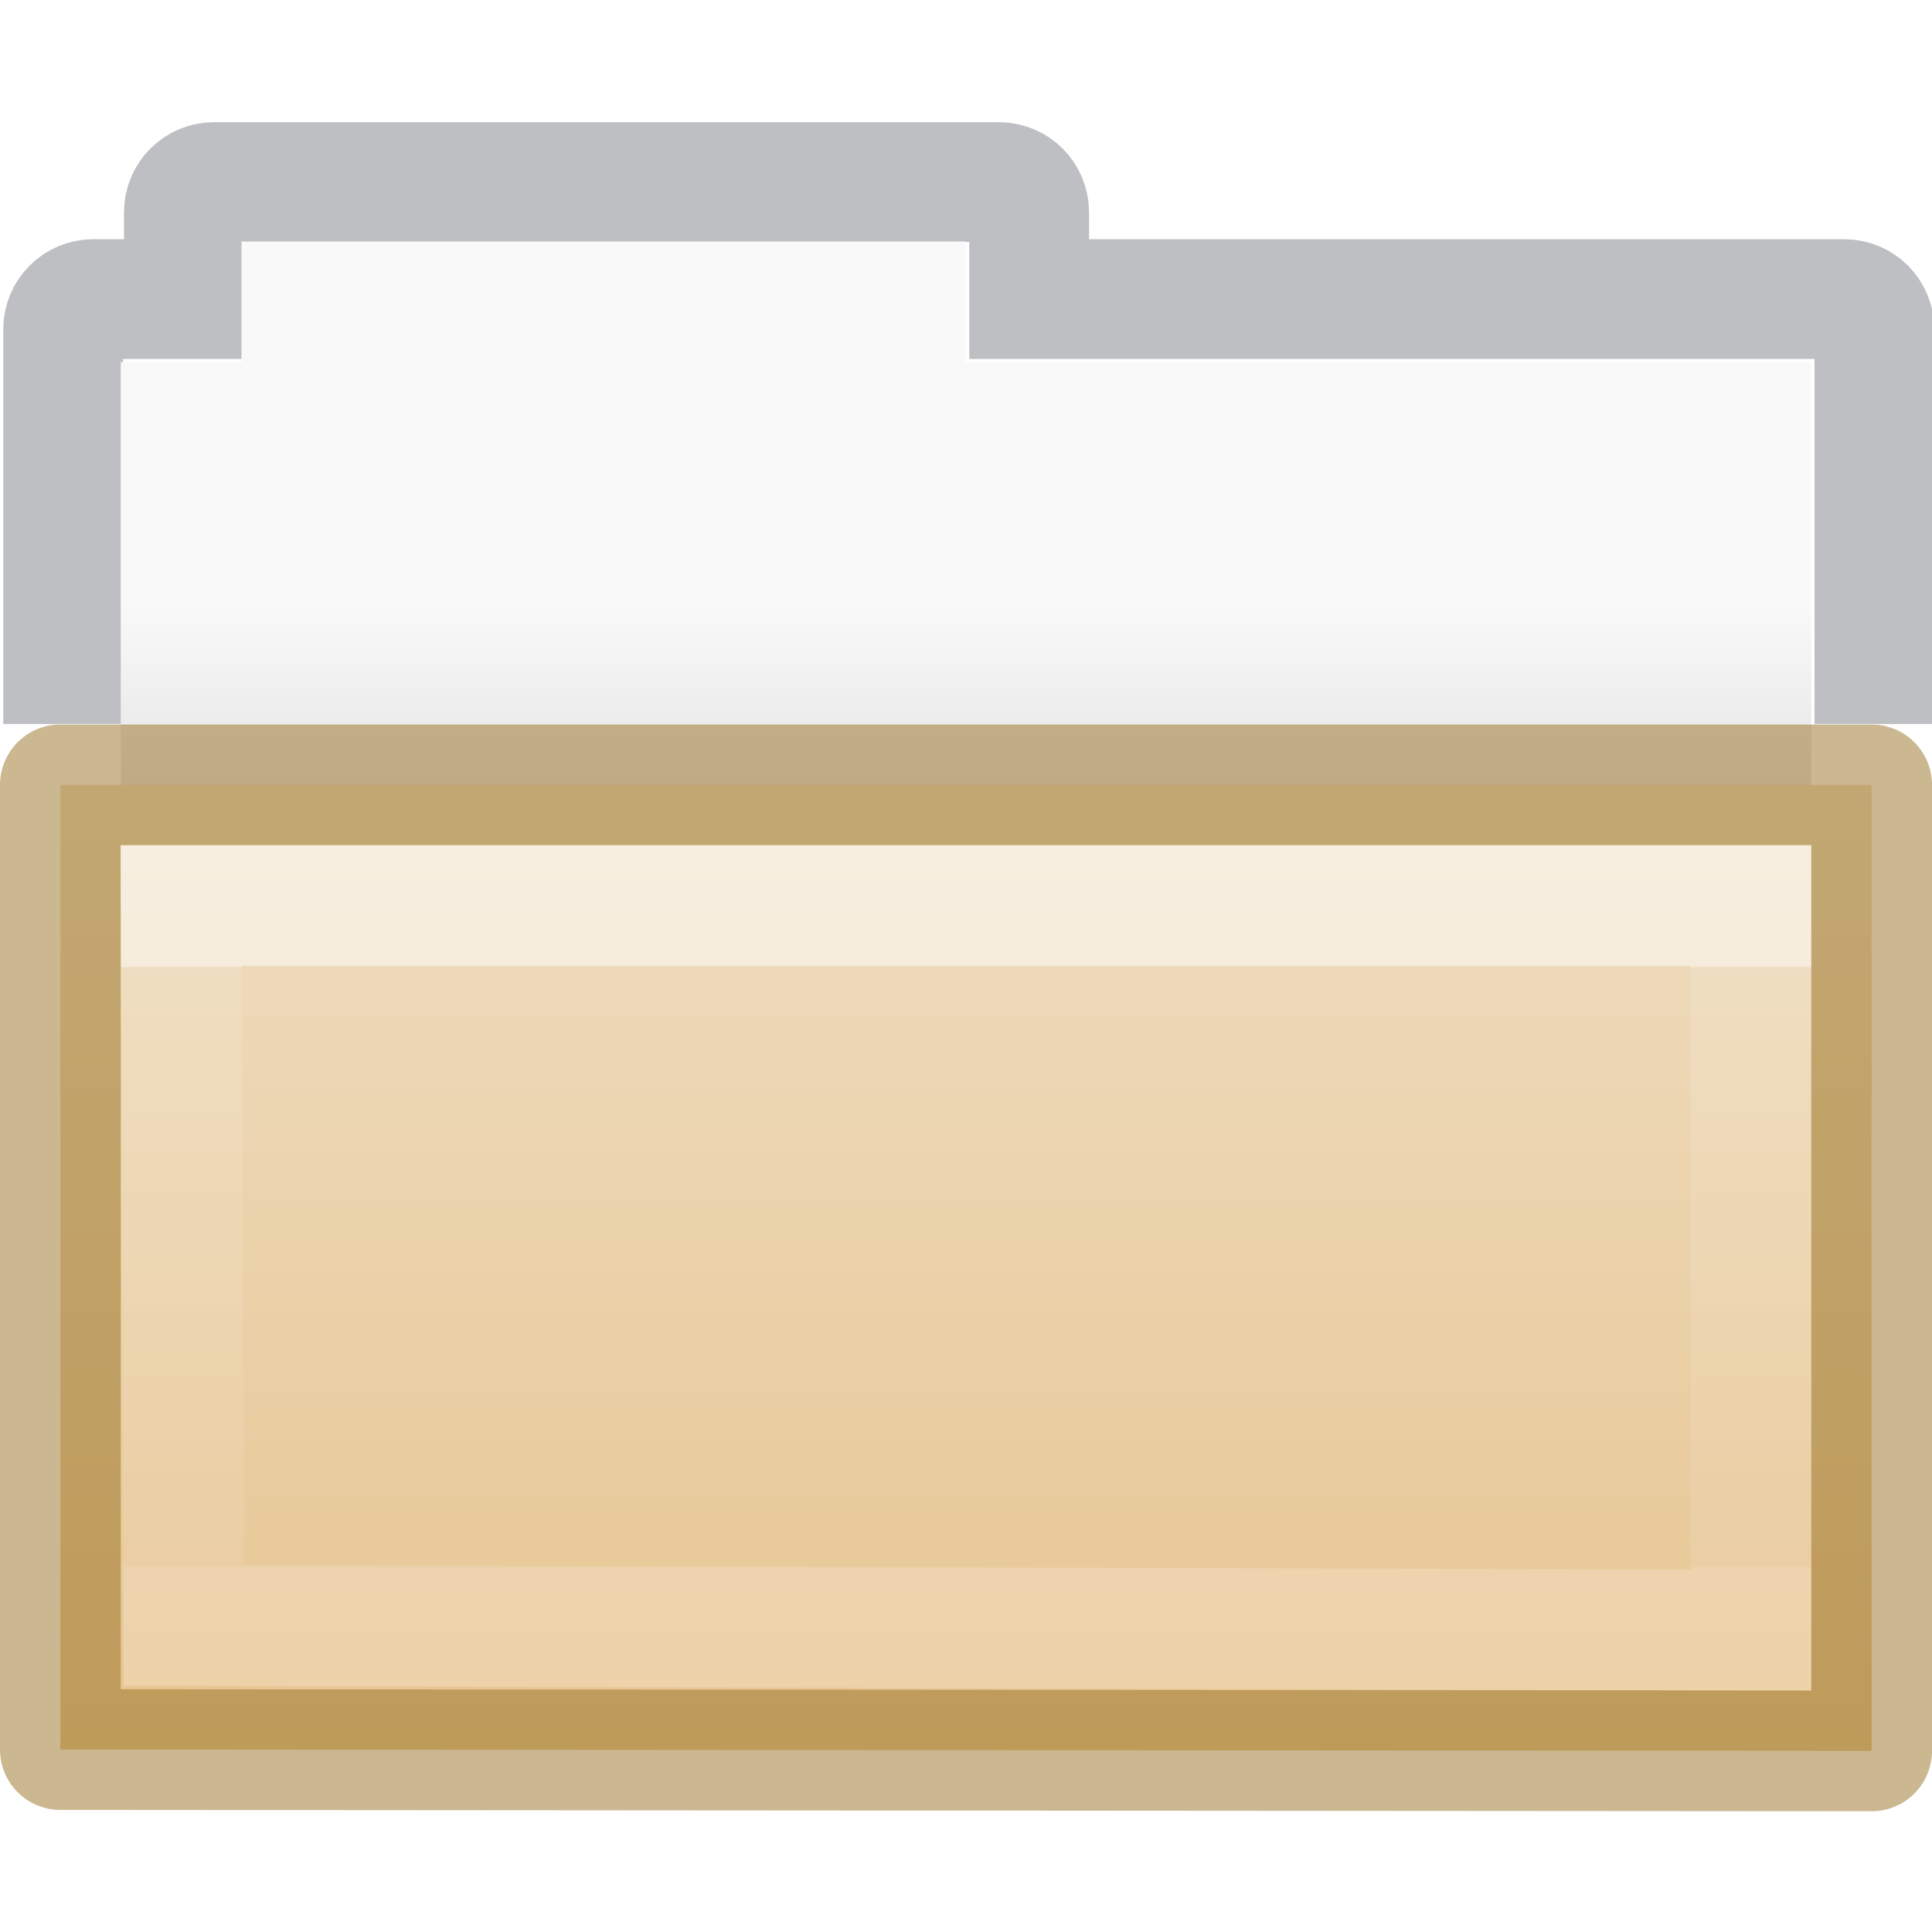
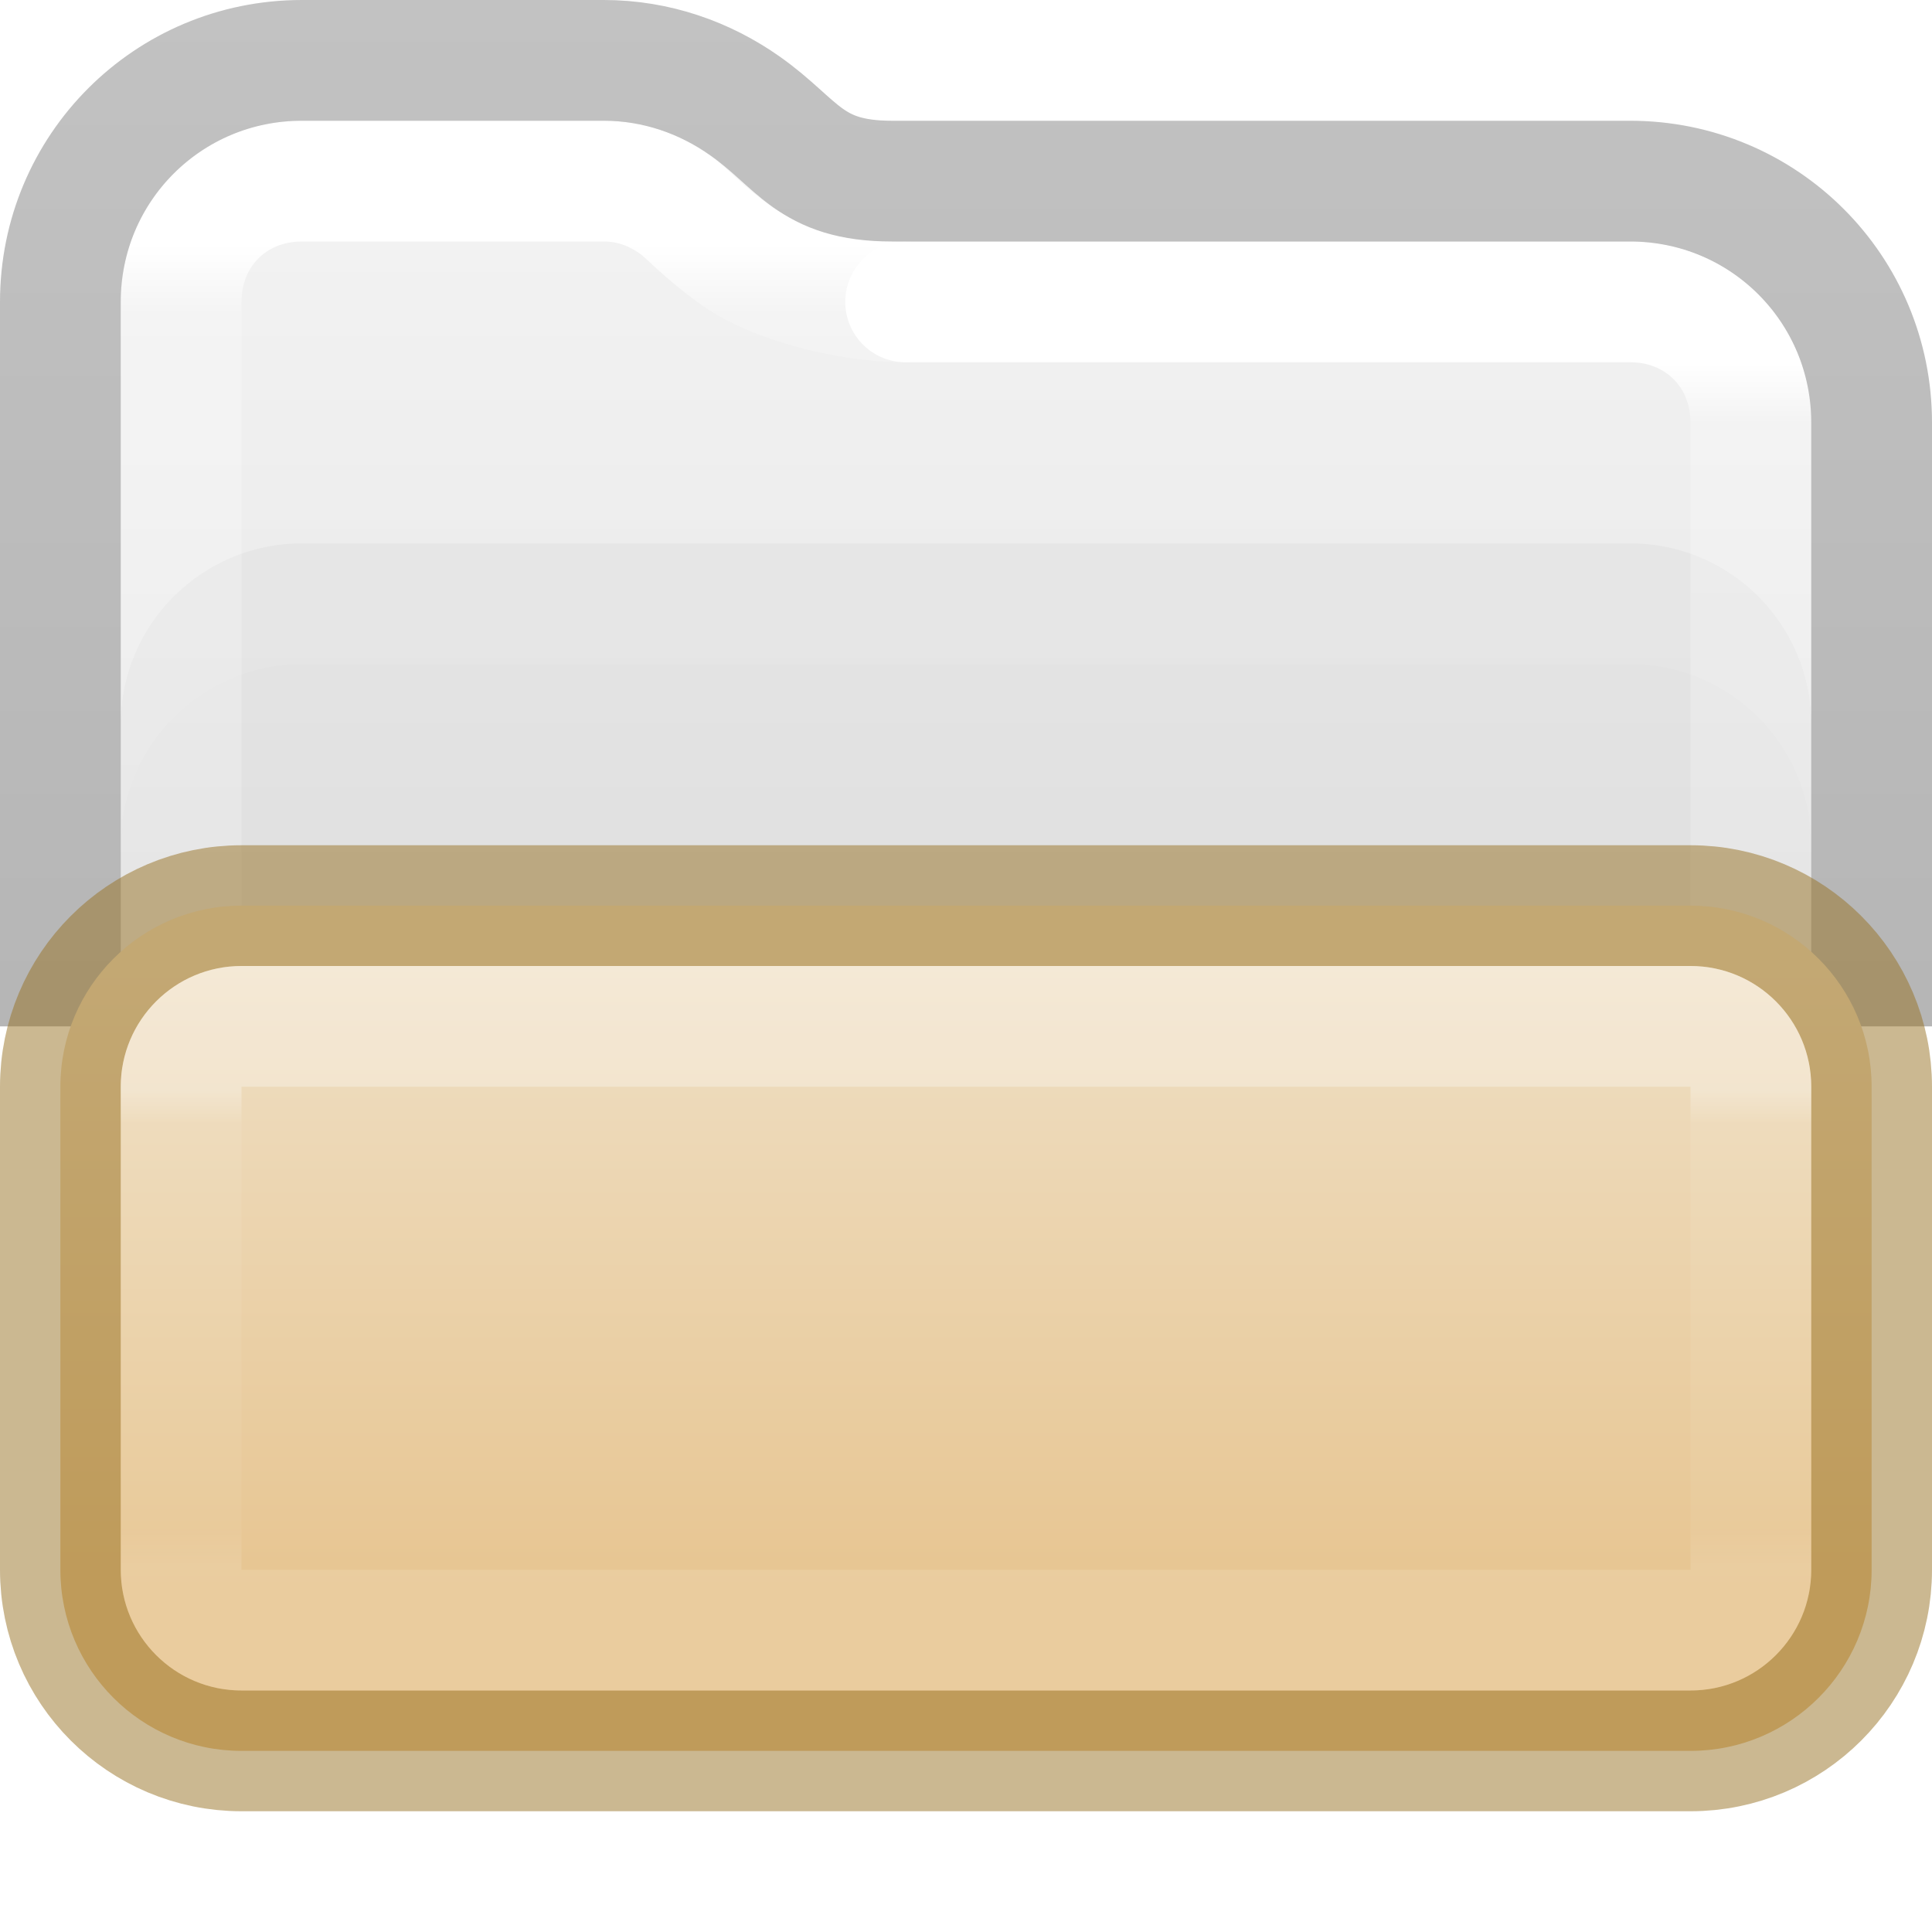
- <svg xmlns="http://www.w3.org/2000/svg" xmlns:xlink="http://www.w3.org/1999/xlink" id="svg8860" height="16" width="16" version="1.1">
-   <defs id="defs8862">
-     <linearGradient gradientTransform="matrix(0.50257,0,0,0.393047,93.35161,-16.85763)" gradientUnits="userSpaceOnUse" xlink:href="#linearGradient4632-0-6-4-4-4" id="linearGradient5954" y2="80.031" x2="-162.679" y1="58.567" x1="-162.679" />
+ <svg xmlns="http://www.w3.org/2000/svg" xmlns:xlink="http://www.w3.org/1999/xlink" version="1.1" width="16" height="16" id="svg4372" xml:space="preserve">
+   <defs id="defs4374">
+     <linearGradient id="linearGradient1236">
+       <stop id="stop1228" style="stop-color:#ffffff;stop-opacity:1" offset="0" />
+       <stop id="stop1230" style="stop-color:#ffffff;stop-opacity:0.235" offset="0.07" />
+       <stop id="stop1232" style="stop-color:#ffffff;stop-opacity:0.157" offset="0.924" />
+       <stop id="stop1234" style="stop-color:#ffffff;stop-opacity:0.392" offset="1" />
+     </linearGradient>
+     <linearGradient x1="12.296" y1="7.273" x2="12.296" y2="40.591" id="linearGradient3304" xlink:href="#linearGradient3924-4-8" gradientUnits="userSpaceOnUse" gradientTransform="matrix(0.2975107,0,0,0.2972973,0.8597467,-0.139118)" />
+     <linearGradient id="linearGradient3924-4-8">
+       <stop id="stop3926-0-4" style="stop-color:#ffffff;stop-opacity:1" offset="0" />
+       <stop id="stop3928-6-8" style="stop-color:#ffffff;stop-opacity:0.235" offset="0.057" />
+       <stop id="stop3930-2-1" style="stop-color:#ffffff;stop-opacity:0.157" offset="0.951" />
+       <stop id="stop3932-9-0" style="stop-color:#ffffff;stop-opacity:0.392" offset="1" />
+     </linearGradient>
+     <linearGradient id="linearGradient3600-9-51">
+       <stop offset="0" style="stop-color:#f4f4f4;stop-opacity:1" id="stop3602-0-0" />
+       <stop offset="1" style="stop-color:#dbdbdb;stop-opacity:1" id="stop3604-9-04" />
+     </linearGradient>
+     <linearGradient id="linearGradient3104-6">
+       <stop offset="0" style="stop-color:#000000;stop-opacity:0.32;" id="stop3106-3" />
+       <stop offset="1" style="stop-color:#000000;stop-opacity:0.24;" id="stop3108-9" />
+     </linearGradient>
+     <linearGradient xlink:href="#linearGradient3104-6" id="linearGradient2140" gradientUnits="userSpaceOnUse" gradientTransform="matrix(0.3726957,0,0,0.8947171,-16.01732,-23.6608)" x1="56.408" y1="42.392" x2="56.408" y2="26.596" />
+     <linearGradient xlink:href="#linearGradient3600-9-51" id="linearGradient2184" gradientUnits="userSpaceOnUse" gradientTransform="matrix(0.3578939,0,0,0.2950482,-18.48547,-0.4248262)" x1="74.839" y1="4.536" x2="74.839" y2="49.779" />
+     <linearGradient x1="24" y1="9.461" x2="24" y2="38.421" id="linearGradient3304-3" xlink:href="#linearGradient1236" gradientUnits="userSpaceOnUse" gradientTransform="matrix(0.3513515,0,0,0.1351352,-0.43243,7.756757)" />
+     <linearGradient x1="33.011" y1="10.567" x2="33.011" y2="40.908" id="linearGradient3304-5" xlink:href="#linearGradient3924-4-8" gradientUnits="userSpaceOnUse" gradientTransform="matrix(0.2975107,0,0,0.2972973,0.8597467,-0.139118)" />
    <linearGradient id="linearGradient4632-0-6-4-4-4">
      <stop offset="0" style="stop-color:#efdfc4;stop-opacity:1" id="stop4634-4-4-7-4" />
      <stop offset="1" style="stop-color:#e7c591;stop-opacity:1" id="stop4636-3-1-5-9" />
    </linearGradient>
-     <linearGradient gradientTransform="matrix(0.8918903,0,0,0.9404696,3.144123,5.34654)" gradientUnits="userSpaceOnUse" xlink:href="#34542" id="linearGradient10270-0-8" x1="11.051" x2="11.051" y1="2.821" y2="8.138" />
-     <linearGradient id="34542">
-       <stop id="stop3456-4-9-38-1-8" offset="0" style="stop-color:#ffffff;stop-opacity:1" />
-       <stop id="stop3458-39-80-3-5-5" offset="0.003" style="stop-color:#ffffff;stop-opacity:0.235" />
-       <stop id="stop3460-7-0-2-4-2" offset="0.99" style="stop-color:#ffffff;stop-opacity:0.157" />
-       <stop id="stop3462-0-9-8-7-2" offset="1" style="stop-color:#ffffff;stop-opacity:0.392" />
-     </linearGradient>
-     <linearGradient gradientTransform="translate(-7.999857,-193)" gradientUnits="userSpaceOnUse" xlink:href="#46464" id="linearGradient4724" x1="16" x2="16" y1="198" y2="200.5" />
-     <linearGradient id="46464">
-       <stop id="stop4648-8-0-3-6" offset="0" style="stop-color:#f9f9f9;stop-opacity:1" />
-       <stop id="stop4650-1-7-3-4" offset="1" style="stop-color:#d8d8d8;stop-opacity:1" />
-     </linearGradient>
+     <linearGradient xlink:href="#linearGradient4632-0-6-4-4-4" id="linearGradient343" gradientUnits="userSpaceOnUse" gradientTransform="matrix(0.5816909,0,0,0.3453337,106.8157,-13.05481)" x1="-162.679" y1="60.972" x2="-162.679" y2="75.888" />
  </defs>
-   <path d="M 15.523,5.5 V 2.727 c 0,-0.139 -0.112,-0.25 -0.25,-0.25 h -6.75 v -0.719 c 0,-0.139 -0.112,-0.25 -0.25,-0.25 h -6.5 c -0.139,0 -0.25,0.112 -0.25,0.25 v 0.719 h -0.75 c -0.139,0 -0.25,0.112 -0.25,0.25 V 5.5" id="rect4170" style="color:#000000;display:inline;overflow:visible;visibility:visible;opacity:0.5;vector-effect:none;fill:none;fill-opacity:1;stroke:#7e8087;stroke-width:0.992;stroke-linecap:square;stroke-linejoin:miter;stroke-miterlimit:4;stroke-dasharray:none;stroke-dashoffset:0;stroke-opacity:1;marker:none;enable-background:accumulate" />
-   <path style="color:#000000;display:inline;overflow:visible;visibility:visible;fill:url(#linearGradient4724);fill-opacity:1;fill-rule:nonzero;stroke:none;stroke-width:1;marker:none;enable-background:accumulate" id="rect4170-0-9" d="m 2,2 v 1 h -1 v 4 h 14 V 3 h -7 V 2 Z" />
-   <path d="m 0.5,6.5 15,1e-7 v 8 L 0.5,14.489 Z" id="rect3086-0" style="color:#000000;display:inline;overflow:visible;visibility:visible;opacity:1;vector-effect:none;fill:url(#linearGradient5954);fill-opacity:1;stroke:#987124;stroke-width:1;stroke-linecap:butt;stroke-linejoin:round;stroke-miterlimit:4;stroke-dasharray:none;stroke-dashoffset:0;stroke-opacity:0.498;marker:none;enable-background:accumulate" />
-   <path style="color:#000000;display:inline;overflow:visible;visibility:visible;opacity:0.5;fill:none;stroke:url(#linearGradient10270-0-8);stroke-width:1;stroke-linecap:round;stroke-linejoin:miter;stroke-miterlimit:4;stroke-dasharray:none;stroke-dashoffset:0;stroke-opacity:1;marker:none;enable-background:accumulate" id="rect3086-9-2" d="m 14.5,7.5 v 6 L 1.523,13.461 1.5,7.5 Z" />
+   <path id="rect5505-21-1-7-2-9-5" style="color:#000000;font-variation-settings:normal;display:inline;overflow:visible;visibility:visible;vector-effect:none;fill:url(#linearGradient2184);fill-opacity:1;fill-rule:nonzero;stroke:none;stroke-width:1;stroke-linecap:butt;stroke-linejoin:miter;stroke-miterlimit:4;stroke-dasharray:none;stroke-dashoffset:0;stroke-opacity:1;-inkscape-stroke:none;marker:none;enable-background:accumulate;stop-color:#000000" d="m 2.5,1 c -0.052,0 -0.103,0.003 -0.154,0.008 C 2.245,1.018 2.147,1.037 2.053,1.066 1.582,1.212 1.212,1.582 1.066,2.053 1.037,2.147 1.018,2.245 1.008,2.346 1.003,2.396 1,2.448 1,2.5 V 9 11 H 15 V 9 3.5 c 0,-0.84 -0.66,-1.5 -1.5,-1.5 H 7.387 c -0.418,0 -0.76,-0.123 -0.99,-0.287 C 6.167,1.549 6.051,1.406 5.881,1.285 5.627,1.106 5.328,1 5,1 Z" />
+   <rect width="14" height="6" rx="1.5" ry="1.5" x="1" y="4.5" id="rect2004" style="color:#000000;font-variation-settings:normal;display:inline;overflow:visible;visibility:visible;opacity:1;vector-effect:none;fill:#000000;fill-opacity:0.03;fill-rule:nonzero;stroke:none;stroke-width:1;stroke-linecap:butt;stroke-linejoin:round;stroke-miterlimit:4;stroke-dasharray:none;stroke-dashoffset:0;stroke-opacity:0.498;-inkscape-stroke:none;marker:none;enable-background:accumulate;stop-color:#000000;stop-opacity:1" />
+   <rect width="14" height="6" rx="1.5" ry="1.5" x="1" y="5.5" id="rect1358" style="color:#000000;font-variation-settings:normal;display:inline;overflow:visible;visibility:visible;opacity:1;vector-effect:none;fill:#000000;fill-opacity:0.01;fill-rule:nonzero;stroke:none;stroke-width:1;stroke-linecap:butt;stroke-linejoin:round;stroke-miterlimit:4;stroke-dasharray:none;stroke-dashoffset:0;stroke-opacity:0.498;-inkscape-stroke:none;marker:none;enable-background:accumulate;stop-color:#000000;stop-opacity:1" />
+   <path id="rect5505-21-2-8-2-9" style="color:#000000;font-variation-settings:normal;display:inline;overflow:visible;visibility:visible;vector-effect:none;fill:none;fill-opacity:1;stroke:url(#linearGradient3304-5);stroke-width:1;stroke-linecap:round;stroke-linejoin:round;stroke-miterlimit:4;stroke-dasharray:none;stroke-dashoffset:0;stroke-opacity:1;-inkscape-stroke:none;marker:none;enable-background:accumulate;stop-color:#000000" d="M 14.5,8 V 3.5 c 0,-0.569 -0.431,-1 -1,-1 h -6" />
+   <path id="rect5505-21-2-8-2" style="color:#000000;font-variation-settings:normal;display:inline;overflow:visible;visibility:visible;opacity:1;vector-effect:none;fill:none;fill-opacity:1;stroke:url(#linearGradient3304);stroke-width:1;stroke-linecap:round;stroke-linejoin:round;stroke-miterlimit:4;stroke-dasharray:none;stroke-dashoffset:0;stroke-opacity:1;-inkscape-stroke:none;marker:none;enable-background:accumulate;stop-color:#000000;stop-opacity:1" d="m 7.5,2.5 c -0.494,0 -1.102,-0.169 -1.399,-0.381 C 5.804,1.907 5.709,1.778 5.589,1.693 5.413,1.569 5.218,1.5 5,1.5 H 2.5 c -0.57,0 -1,0.431 -1,1 V 8" />
+   <path id="rect5505-21-2-8" style="color:#000000;font-variation-settings:normal;display:inline;overflow:visible;visibility:visible;opacity:1;vector-effect:none;fill:none;fill-opacity:1;stroke:url(#linearGradient2140);stroke-width:1;stroke-linecap:butt;stroke-linejoin:round;stroke-miterlimit:4;stroke-dasharray:none;stroke-dashoffset:0;stroke-opacity:1;-inkscape-stroke:none;marker:none;enable-background:accumulate;stop-color:#000000;stop-opacity:1" d="M 15.5,8.5 V 3.5 c 0,-1.108 -0.892,-2 -2,-2 H 7.386 c -0.684,0 -0.774,-0.311 -1.217,-0.623 C 5.839,0.644 5.437,0.5 5,0.5 h -2.5 c -1.108,0 -2,0.892 -2,2 V 8.5" />
+   <rect width="15" height="7" rx="1.5" ry="1.5" x="0.5" y="7.5" id="rect341" style="color:#000000;font-variation-settings:normal;display:inline;overflow:visible;visibility:visible;opacity:1;vector-effect:none;fill:url(#linearGradient343);fill-opacity:1;fill-rule:nonzero;stroke:#987124;stroke-width:1;stroke-linecap:butt;stroke-linejoin:round;stroke-miterlimit:4;stroke-dasharray:none;stroke-dashoffset:0;stroke-opacity:0.498;-inkscape-stroke:none;marker:none;enable-background:accumulate;stop-color:#000000;stop-opacity:1" />
+   <rect width="13" height="5" x="1.5" y="8.5" id="rect6741-0-3-5-5" style="opacity:0.3;fill:none;stroke:url(#linearGradient3304-3);stroke-width:1;stroke-linecap:round;stroke-linejoin:round;stroke-miterlimit:4;stroke-dasharray:none;stroke-dashoffset:0;stroke-opacity:1" rx="0.5" ry="0.5" />
</svg>
